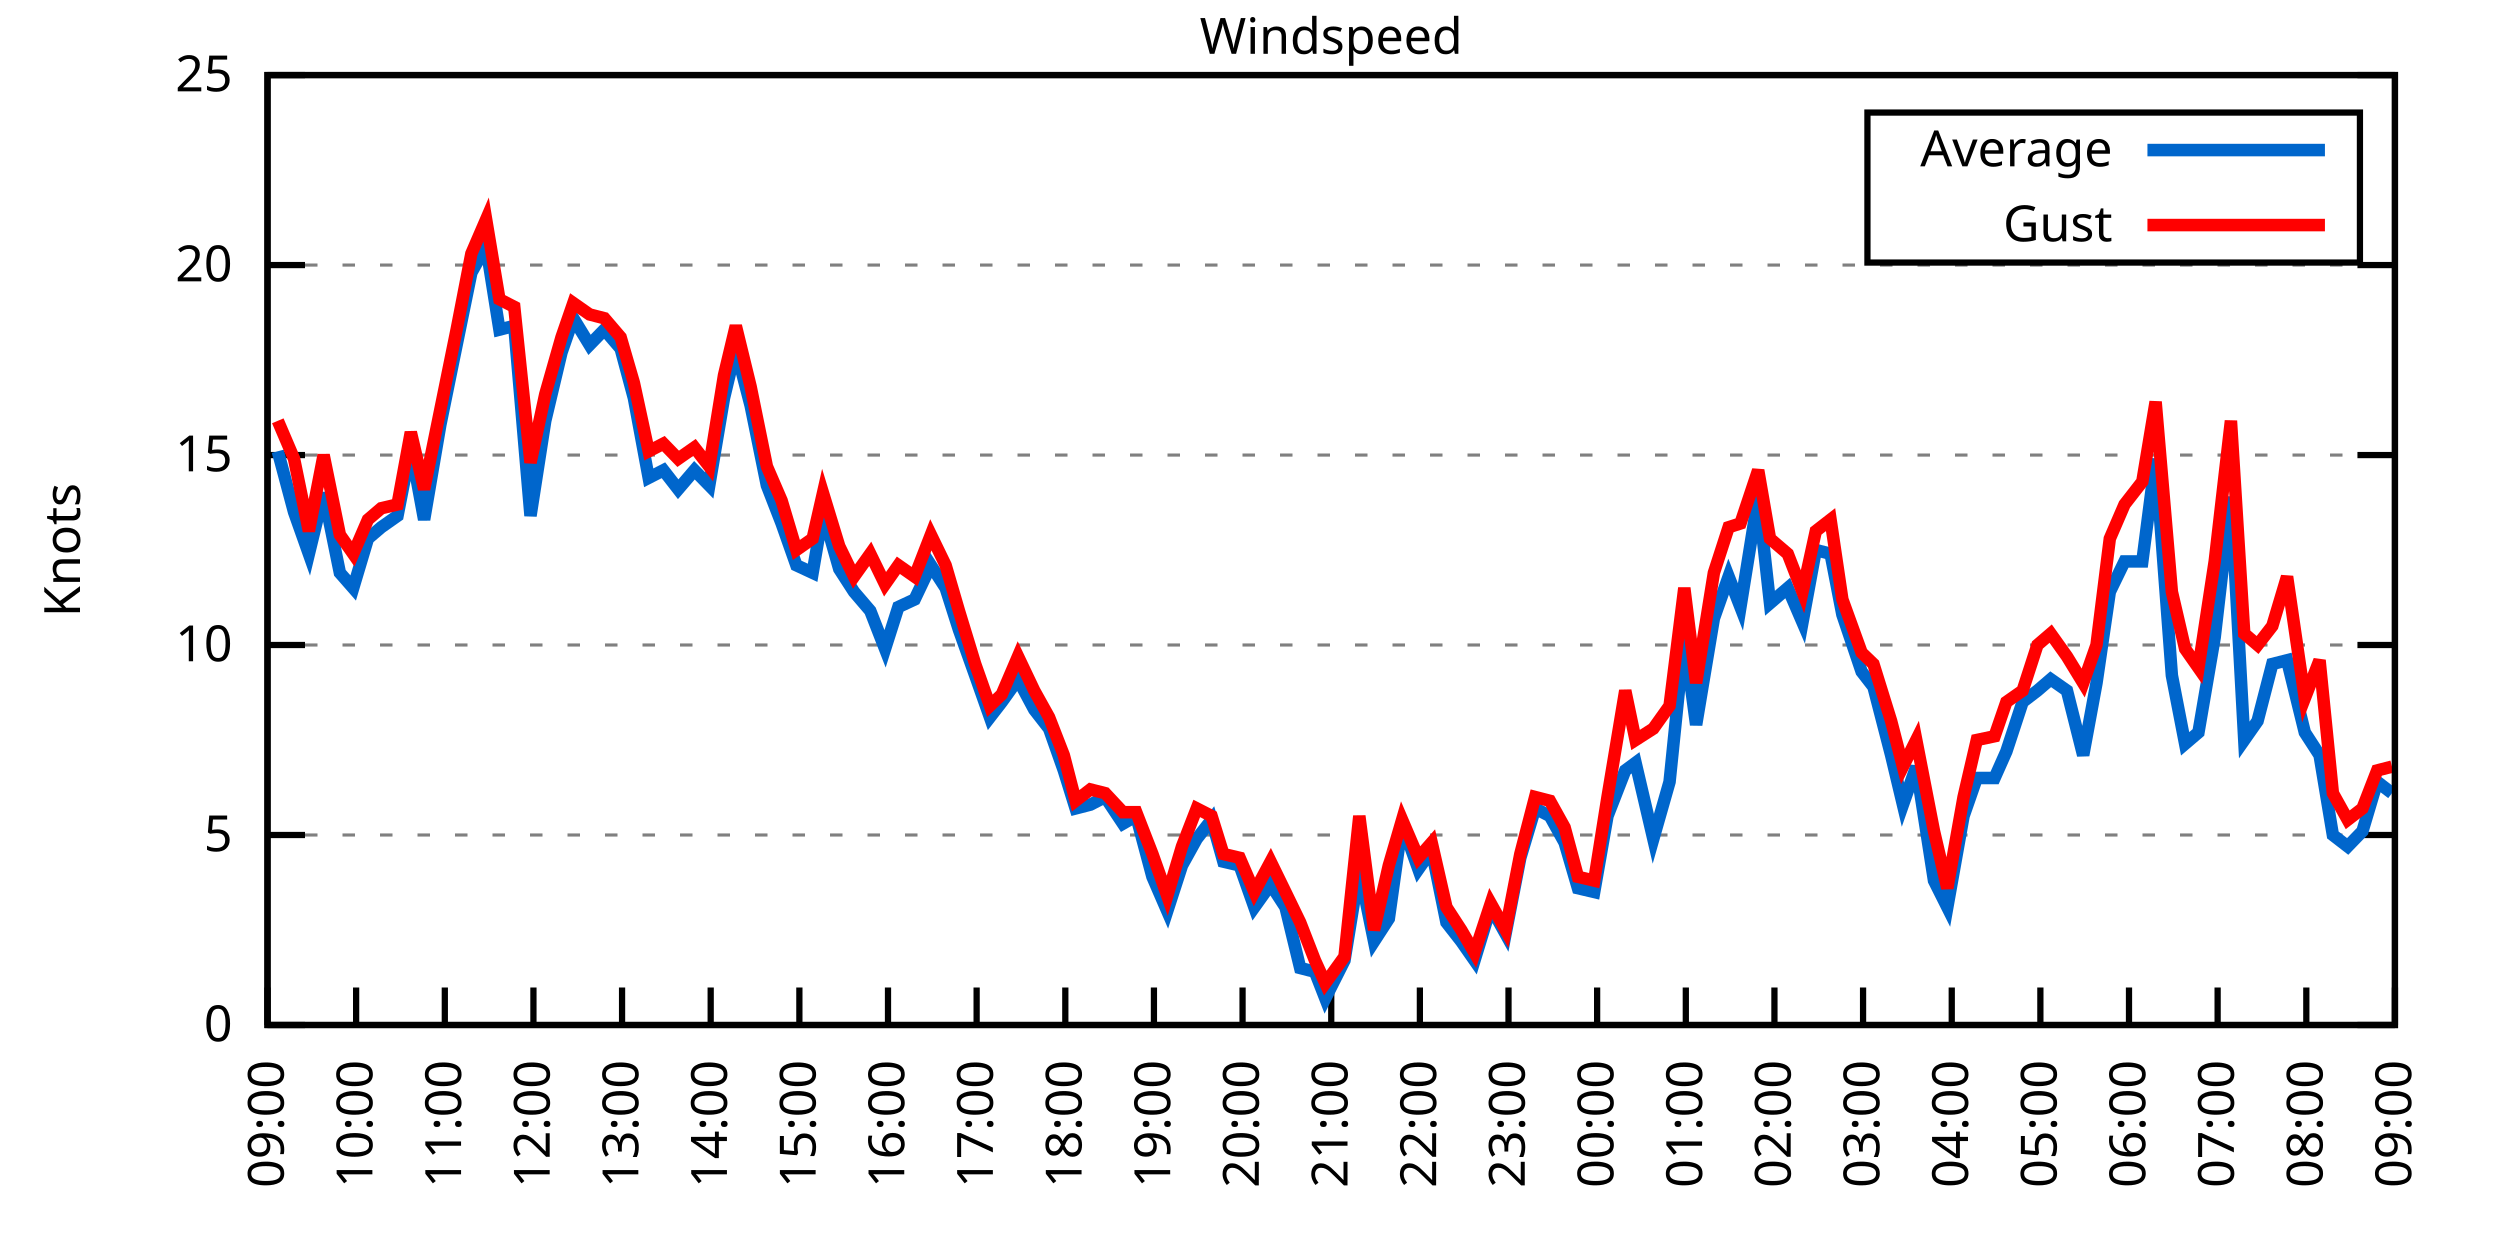
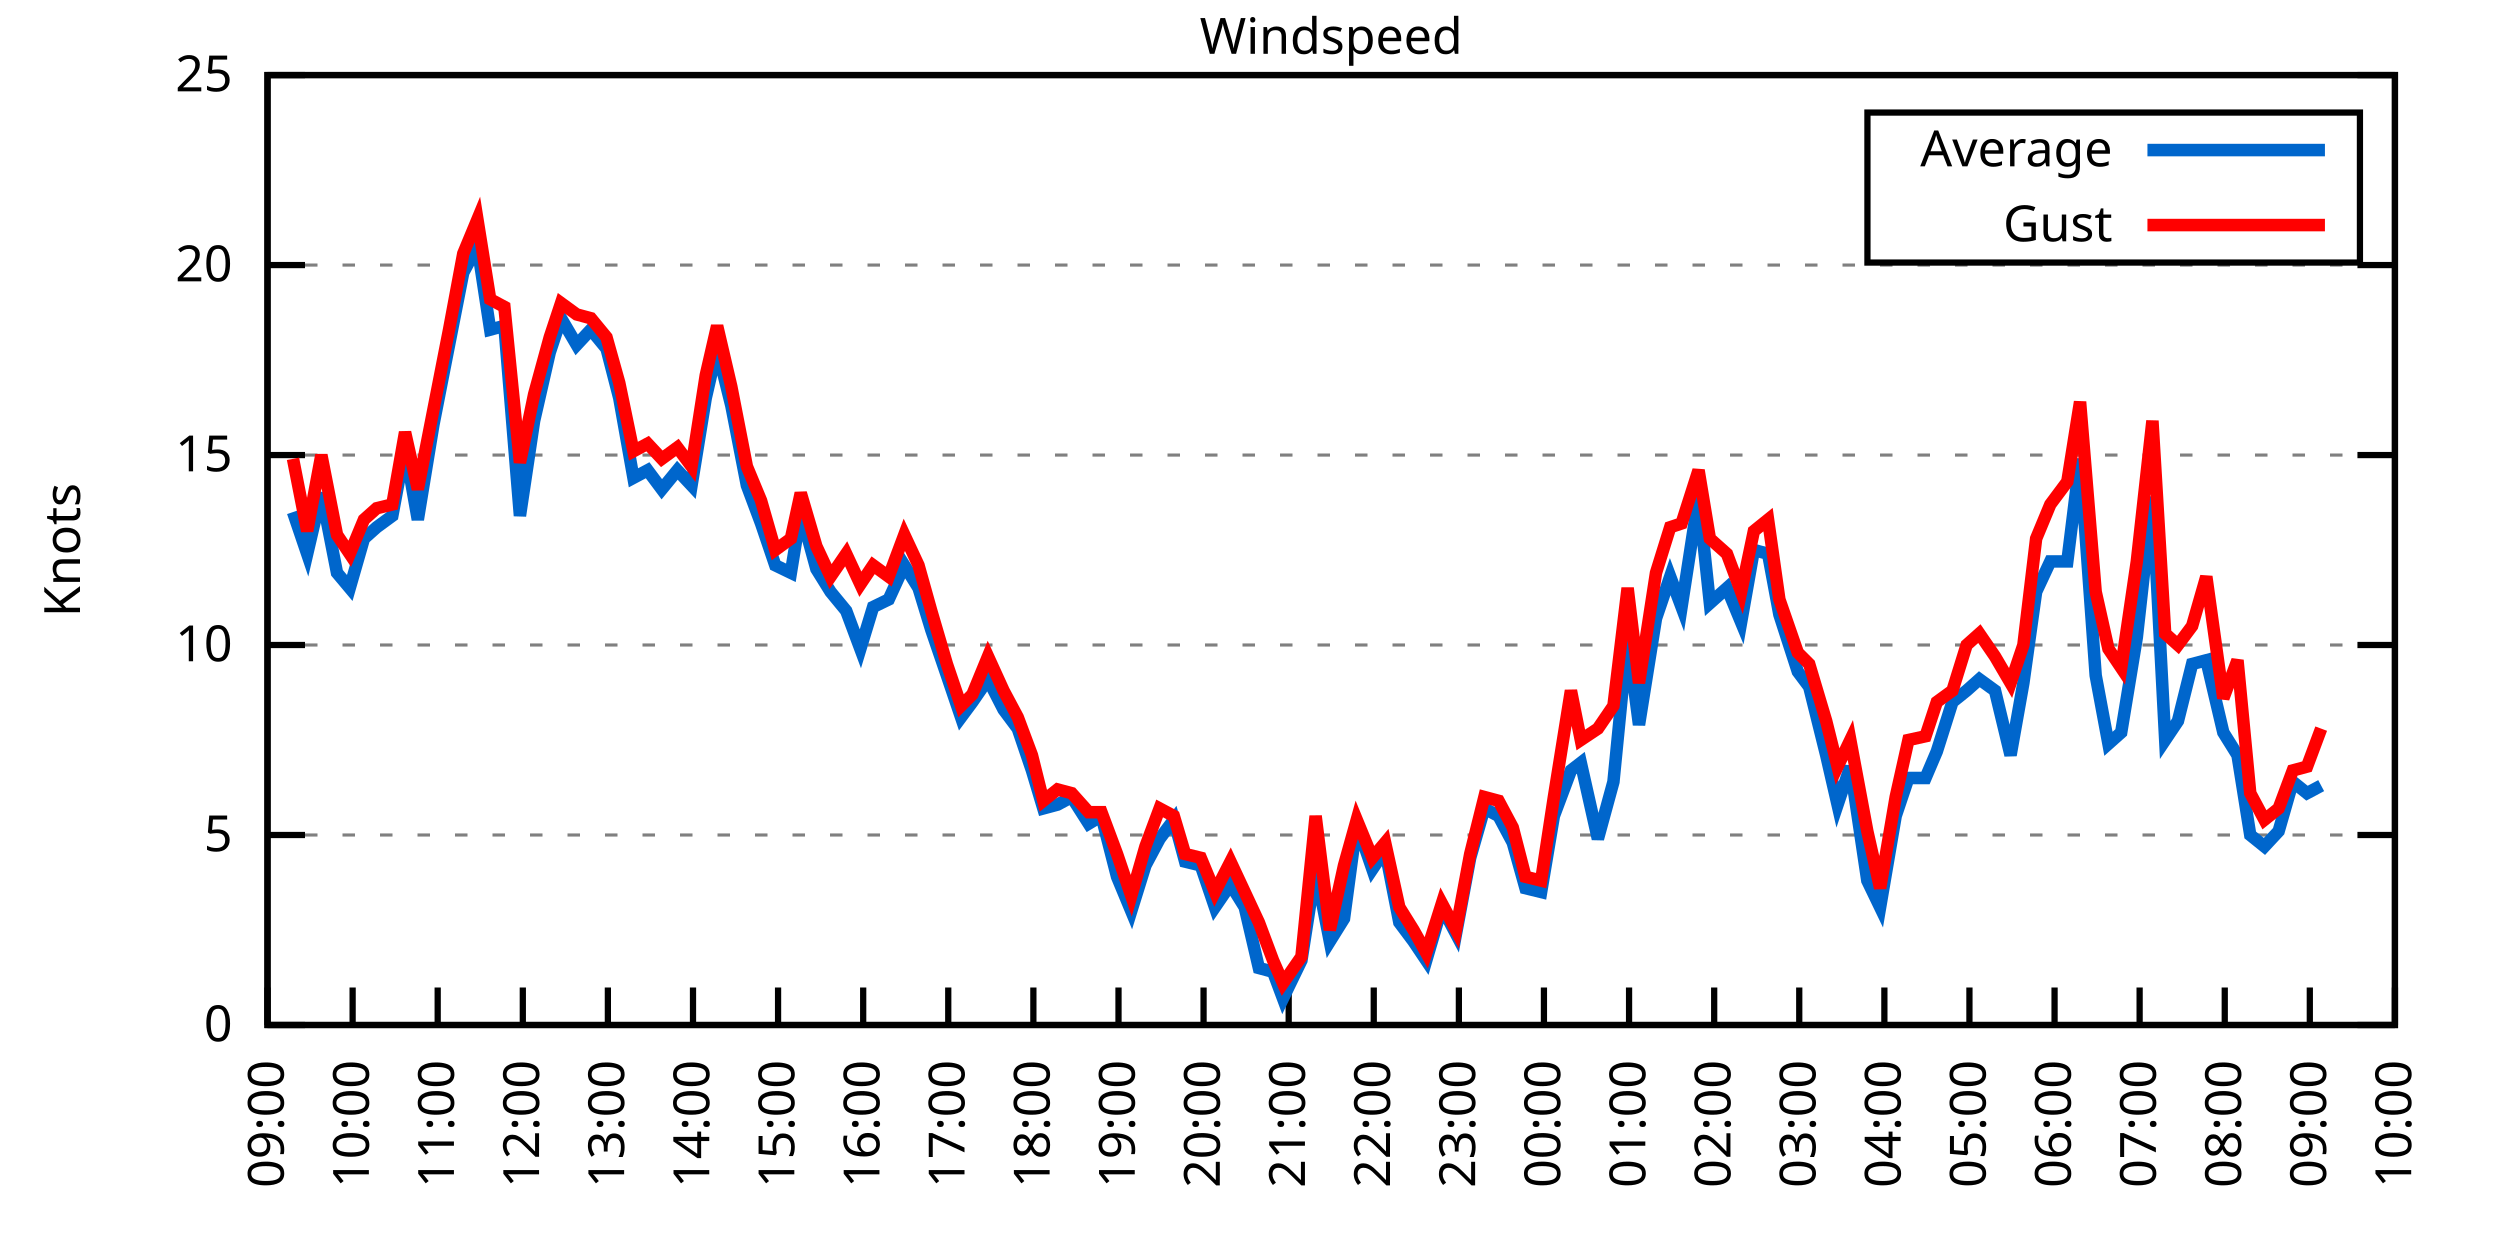
<svg xmlns="http://www.w3.org/2000/svg" xmlns:xlink="http://www.w3.org/1999/xlink" width="400" height="200" viewBox="0 0 400 200">
  <g id="gnuplot_canvas">
    <rect x="0" y="0" width="400" height="200" fill="none" />
    <defs>
      <circle id="gpDot" r="0.5" stroke-width="0.5" stroke="currentColor" />
      <path id="gpPt0" stroke-width="0.333" stroke="currentColor" d="M-1,0 h2 M0,-1 v2" />
      <path id="gpPt1" stroke-width="0.333" stroke="currentColor" d="M-1,-1 L1,1 M1,-1 L-1,1" />
      <path id="gpPt2" stroke-width="0.333" stroke="currentColor" d="M-1,0 L1,0 M0,-1 L0,1 M-1,-1 L1,1 M-1,1 L1,-1" />
      <rect id="gpPt3" stroke-width="0.333" stroke="currentColor" x="-1" y="-1" width="2" height="2" />
      <rect id="gpPt4" stroke-width="0.333" stroke="currentColor" fill="currentColor" x="-1" y="-1" width="2" height="2" />
      <circle id="gpPt5" stroke-width="0.333" stroke="currentColor" cx="0" cy="0" r="1" />
      <use xlink:href="#gpPt5" id="gpPt6" fill="currentColor" stroke="none" />
      <path id="gpPt7" stroke-width="0.333" stroke="currentColor" d="M0,-1.33 L-1.33,0.67 L1.33,0.67 z" />
      <use xlink:href="#gpPt7" id="gpPt8" fill="currentColor" stroke="none" />
      <use xlink:href="#gpPt7" id="gpPt9" stroke="currentColor" transform="rotate(180)" />
      <use xlink:href="#gpPt9" id="gpPt10" fill="currentColor" stroke="none" />
      <use xlink:href="#gpPt3" id="gpPt11" stroke="currentColor" transform="rotate(45)" />
      <use xlink:href="#gpPt11" id="gpPt12" fill="currentColor" stroke="none" />
      <path id="gpPt13" stroke-width="0.333" stroke="currentColor" d="M0,1.330 L1.265,0.411 L0.782,-1.067 L-0.782,-1.076 L-1.265,0.411 z" />
      <use xlink:href="#gpPt13" id="gpPt14" fill="currentColor" stroke="none" />
      <filter id="textbox" filterUnits="objectBoundingBox" x="0" y="0" height="1" width="1">
        <feFlood flood-color="white" flood-opacity="1" result="bgnd" />
        <feComposite in="SourceGraphic" in2="bgnd" operator="atop" />
      </filter>
      <filter id="greybox" filterUnits="objectBoundingBox" x="0" y="0" height="1" width="1">
        <feFlood flood-color="lightgrey" flood-opacity="1" result="grey" />
        <feComposite in="SourceGraphic" in2="grey" operator="atop" />
      </filter>
    </defs>
    <g fill="none" color="white" stroke="currentColor" stroke-width="1.00" stroke-linecap="butt" stroke-linejoin="miter">
</g>
    <g fill="none" color="black" stroke="currentColor" stroke-width="1.00" stroke-linecap="butt" stroke-linejoin="miter">
      <g stroke="none" shape-rendering="crispEdges">
        <polygon fill="rgb(255, 255, 255)" points="42.80,164.00 383.18,164.00 383.18,12.02 42.80,12.02 " />
      </g>
    </g>
    <g fill="none" color="black" stroke="currentColor" stroke-width="1.00" stroke-linecap="butt" stroke-linejoin="miter">
</g>
    <g fill="none" color="black" stroke="black" stroke-width="0.50" stroke-linecap="butt" stroke-linejoin="miter">
</g>
    <g fill="none" color="gray" stroke="currentColor" stroke-width="0.50" stroke-linecap="butt" stroke-linejoin="miter">
      <path stroke="gray" stroke-dasharray="2,4" class="gridline" d="M42.80,164.00 L383.19,164.00  " />
    </g>
    <g fill="none" color="gray" stroke="gray" stroke-width="1.00" stroke-linecap="butt" stroke-linejoin="miter">
</g>
    <g fill="none" color="black" stroke="currentColor" stroke-width="1.00" stroke-linecap="butt" stroke-linejoin="miter">
      <path stroke="black" d="M42.80,164.00 L48.80,164.00 M383.19,164.00 L377.19,164.00  " />
      <g transform="translate(37.20,166.60)" stroke="none" fill="black" font-family="Sans" font-size="8.00" text-anchor="end">
        <text>
          <tspan font-family="Sans"> 0</tspan>
        </text>
      </g>
    </g>
    <g fill="none" color="black" stroke="currentColor" stroke-width="1.00" stroke-linecap="butt" stroke-linejoin="miter">
</g>
    <g fill="none" color="black" stroke="black" stroke-width="0.50" stroke-linecap="butt" stroke-linejoin="miter">
</g>
    <g fill="none" color="gray" stroke="currentColor" stroke-width="0.50" stroke-linecap="butt" stroke-linejoin="miter">
      <path stroke="gray" stroke-dasharray="2,4" class="gridline" d="M42.80,133.60 L383.19,133.60  " />
    </g>
    <g fill="none" color="gray" stroke="gray" stroke-width="1.00" stroke-linecap="butt" stroke-linejoin="miter">
</g>
    <g fill="none" color="black" stroke="currentColor" stroke-width="1.00" stroke-linecap="butt" stroke-linejoin="miter">
      <path stroke="black" d="M42.80,133.60 L48.80,133.60 M383.19,133.60 L377.19,133.60  " />
      <g transform="translate(37.20,136.20)" stroke="none" fill="black" font-family="Sans" font-size="8.00" text-anchor="end">
        <text>
          <tspan font-family="Sans"> 5</tspan>
        </text>
      </g>
    </g>
    <g fill="none" color="black" stroke="currentColor" stroke-width="1.00" stroke-linecap="butt" stroke-linejoin="miter">
</g>
    <g fill="none" color="black" stroke="black" stroke-width="0.50" stroke-linecap="butt" stroke-linejoin="miter">
</g>
    <g fill="none" color="gray" stroke="currentColor" stroke-width="0.50" stroke-linecap="butt" stroke-linejoin="miter">
      <path stroke="gray" stroke-dasharray="2,4" class="gridline" d="M42.80,103.20 L383.19,103.20  " />
    </g>
    <g fill="none" color="gray" stroke="gray" stroke-width="1.00" stroke-linecap="butt" stroke-linejoin="miter">
</g>
    <g fill="none" color="black" stroke="currentColor" stroke-width="1.00" stroke-linecap="butt" stroke-linejoin="miter">
      <path stroke="black" d="M42.80,103.20 L48.80,103.20 M383.19,103.20 L377.19,103.20  " />
      <g transform="translate(37.20,105.80)" stroke="none" fill="black" font-family="Sans" font-size="8.00" text-anchor="end">
        <text>
          <tspan font-family="Sans"> 10</tspan>
        </text>
      </g>
    </g>
    <g fill="none" color="black" stroke="currentColor" stroke-width="1.00" stroke-linecap="butt" stroke-linejoin="miter">
</g>
    <g fill="none" color="black" stroke="black" stroke-width="0.50" stroke-linecap="butt" stroke-linejoin="miter">
</g>
    <g fill="none" color="gray" stroke="currentColor" stroke-width="0.50" stroke-linecap="butt" stroke-linejoin="miter">
      <path stroke="gray" stroke-dasharray="2,4" class="gridline" d="M42.80,72.81 L383.19,72.81  " />
    </g>
    <g fill="none" color="gray" stroke="gray" stroke-width="1.00" stroke-linecap="butt" stroke-linejoin="miter">
</g>
    <g fill="none" color="black" stroke="currentColor" stroke-width="1.00" stroke-linecap="butt" stroke-linejoin="miter">
      <path stroke="black" d="M42.80,72.81 L48.80,72.81 M383.19,72.81 L377.19,72.81  " />
      <g transform="translate(37.20,75.41)" stroke="none" fill="black" font-family="Sans" font-size="8.00" text-anchor="end">
        <text>
          <tspan font-family="Sans"> 15</tspan>
        </text>
      </g>
    </g>
    <g fill="none" color="black" stroke="currentColor" stroke-width="1.00" stroke-linecap="butt" stroke-linejoin="miter">
</g>
    <g fill="none" color="black" stroke="black" stroke-width="0.50" stroke-linecap="butt" stroke-linejoin="miter">
</g>
    <g fill="none" color="gray" stroke="currentColor" stroke-width="0.50" stroke-linecap="butt" stroke-linejoin="miter">
      <path stroke="gray" stroke-dasharray="2,4" class="gridline" d="M42.80,42.41 L383.19,42.41  " />
    </g>
    <g fill="none" color="gray" stroke="gray" stroke-width="1.00" stroke-linecap="butt" stroke-linejoin="miter">
</g>
    <g fill="none" color="black" stroke="currentColor" stroke-width="1.00" stroke-linecap="butt" stroke-linejoin="miter">
      <path stroke="black" d="M42.80,42.41 L48.80,42.41 M383.19,42.41 L377.19,42.41  " />
      <g transform="translate(37.20,45.01)" stroke="none" fill="black" font-family="Sans" font-size="8.00" text-anchor="end">
        <text>
          <tspan font-family="Sans"> 20</tspan>
        </text>
      </g>
    </g>
    <g fill="none" color="black" stroke="currentColor" stroke-width="1.00" stroke-linecap="butt" stroke-linejoin="miter">
</g>
    <g fill="none" color="black" stroke="black" stroke-width="0.50" stroke-linecap="butt" stroke-linejoin="miter">
</g>
    <g fill="none" color="gray" stroke="currentColor" stroke-width="0.50" stroke-linecap="butt" stroke-linejoin="miter">
      <path stroke="gray" stroke-dasharray="2,4" class="gridline" d="M42.80,12.01 L383.19,12.01  " />
    </g>
    <g fill="none" color="gray" stroke="gray" stroke-width="1.00" stroke-linecap="butt" stroke-linejoin="miter">
</g>
    <g fill="none" color="black" stroke="currentColor" stroke-width="1.00" stroke-linecap="butt" stroke-linejoin="miter">
      <path stroke="black" d="M42.80,12.01 L48.80,12.01 M383.19,12.01 L377.19,12.01  " />
      <g transform="translate(37.20,14.61)" stroke="none" fill="black" font-family="Sans" font-size="8.00" text-anchor="end">
        <text>
          <tspan font-family="Sans"> 25</tspan>
        </text>
      </g>
    </g>
    <g fill="none" color="black" stroke="currentColor" stroke-width="1.00" stroke-linecap="butt" stroke-linejoin="miter">
      <path stroke="black" d="M42.80,164.00 L42.80,158.00  " />
      <g transform="translate(45.40,169.60) rotate(270.00)" stroke="none" fill="black" font-family="Sans" font-size="8.00" text-anchor="end">
        <text>
          <tspan font-family="Sans">09:00</tspan>
        </text>
      </g>
    </g>
    <g fill="none" color="black" stroke="currentColor" stroke-width="1.00" stroke-linecap="butt" stroke-linejoin="miter">
-       <path stroke="black" d="M56.98,164.00 L56.98,158.00  " />
-       <g transform="translate(59.58,169.60) rotate(270.00)" stroke="none" fill="black" font-family="Sans" font-size="8.00" text-anchor="end">
+       <path stroke="black" d="M56.42,164.00 L56.42,158.00  " />
+       <g transform="translate(59.02,169.60) rotate(270.00)" stroke="none" fill="black" font-family="Sans" font-size="8.00" text-anchor="end">
        <text>
          <tspan font-family="Sans">10:00</tspan>
        </text>
      </g>
    </g>
    <g fill="none" color="black" stroke="currentColor" stroke-width="1.00" stroke-linecap="butt" stroke-linejoin="miter">
-       <path stroke="black" d="M71.17,164.00 L71.17,158.00  " />
-       <g transform="translate(73.77,169.60) rotate(270.00)" stroke="none" fill="black" font-family="Sans" font-size="8.00" text-anchor="end">
+       <path stroke="black" d="M70.03,164.00 L70.03,158.00  " />
+       <g transform="translate(72.63,169.60) rotate(270.00)" stroke="none" fill="black" font-family="Sans" font-size="8.00" text-anchor="end">
        <text>
          <tspan font-family="Sans">11:00</tspan>
        </text>
      </g>
    </g>
    <g fill="none" color="black" stroke="currentColor" stroke-width="1.00" stroke-linecap="butt" stroke-linejoin="miter">
-       <path stroke="black" d="M85.35,164.00 L85.35,158.00  " />
-       <g transform="translate(87.95,169.60) rotate(270.00)" stroke="none" fill="black" font-family="Sans" font-size="8.00" text-anchor="end">
+       <path stroke="black" d="M83.65,164.00 L83.65,158.00  " />
+       <g transform="translate(86.25,169.60) rotate(270.00)" stroke="none" fill="black" font-family="Sans" font-size="8.00" text-anchor="end">
        <text>
          <tspan font-family="Sans">12:00</tspan>
        </text>
      </g>
    </g>
    <g fill="none" color="black" stroke="currentColor" stroke-width="1.00" stroke-linecap="butt" stroke-linejoin="miter">
-       <path stroke="black" d="M99.53,164.00 L99.53,158.00  " />
-       <g transform="translate(102.13,169.60) rotate(270.00)" stroke="none" fill="black" font-family="Sans" font-size="8.00" text-anchor="end">
+       <path stroke="black" d="M97.26,164.00 L97.26,158.00  " />
+       <g transform="translate(99.86,169.60) rotate(270.00)" stroke="none" fill="black" font-family="Sans" font-size="8.00" text-anchor="end">
        <text>
          <tspan font-family="Sans">13:00</tspan>
        </text>
      </g>
    </g>
    <g fill="none" color="black" stroke="currentColor" stroke-width="1.00" stroke-linecap="butt" stroke-linejoin="miter">
-       <path stroke="black" d="M113.71,164.00 L113.71,158.00  " />
-       <g transform="translate(116.31,169.60) rotate(270.00)" stroke="none" fill="black" font-family="Sans" font-size="8.00" text-anchor="end">
+       <path stroke="black" d="M110.88,164.00 L110.88,158.00  " />
+       <g transform="translate(113.48,169.60) rotate(270.00)" stroke="none" fill="black" font-family="Sans" font-size="8.00" text-anchor="end">
        <text>
          <tspan font-family="Sans">14:00</tspan>
        </text>
      </g>
    </g>
    <g fill="none" color="black" stroke="currentColor" stroke-width="1.00" stroke-linecap="butt" stroke-linejoin="miter">
-       <path stroke="black" d="M127.90,164.00 L127.90,158.00  " />
-       <g transform="translate(130.50,169.60) rotate(270.00)" stroke="none" fill="black" font-family="Sans" font-size="8.00" text-anchor="end">
+       <path stroke="black" d="M124.49,164.00 L124.49,158.00  " />
+       <g transform="translate(127.09,169.60) rotate(270.00)" stroke="none" fill="black" font-family="Sans" font-size="8.00" text-anchor="end">
        <text>
          <tspan font-family="Sans">15:00</tspan>
        </text>
      </g>
    </g>
    <g fill="none" color="black" stroke="currentColor" stroke-width="1.00" stroke-linecap="butt" stroke-linejoin="miter">
-       <path stroke="black" d="M142.08,164.00 L142.08,158.00  " />
-       <g transform="translate(144.68,169.60) rotate(270.00)" stroke="none" fill="black" font-family="Sans" font-size="8.00" text-anchor="end">
+       <path stroke="black" d="M138.11,164.00 L138.11,158.00  " />
+       <g transform="translate(140.71,169.60) rotate(270.00)" stroke="none" fill="black" font-family="Sans" font-size="8.00" text-anchor="end">
        <text>
          <tspan font-family="Sans">16:00</tspan>
        </text>
      </g>
    </g>
    <g fill="none" color="black" stroke="currentColor" stroke-width="1.00" stroke-linecap="butt" stroke-linejoin="miter">
-       <path stroke="black" d="M156.26,164.00 L156.26,158.00  " />
-       <g transform="translate(158.86,169.60) rotate(270.00)" stroke="none" fill="black" font-family="Sans" font-size="8.00" text-anchor="end">
+       <path stroke="black" d="M151.72,164.00 L151.72,158.00  " />
+       <g transform="translate(154.32,169.60) rotate(270.00)" stroke="none" fill="black" font-family="Sans" font-size="8.00" text-anchor="end">
        <text>
          <tspan font-family="Sans">17:00</tspan>
        </text>
      </g>
    </g>
    <g fill="none" color="black" stroke="currentColor" stroke-width="1.00" stroke-linecap="butt" stroke-linejoin="miter">
-       <path stroke="black" d="M170.45,164.00 L170.45,158.00  " />
-       <g transform="translate(173.05,169.60) rotate(270.00)" stroke="none" fill="black" font-family="Sans" font-size="8.00" text-anchor="end">
+       <path stroke="black" d="M165.34,164.00 L165.34,158.00  " />
+       <g transform="translate(167.94,169.60) rotate(270.00)" stroke="none" fill="black" font-family="Sans" font-size="8.00" text-anchor="end">
        <text>
          <tspan font-family="Sans">18:00</tspan>
        </text>
      </g>
    </g>
    <g fill="none" color="black" stroke="currentColor" stroke-width="1.00" stroke-linecap="butt" stroke-linejoin="miter">
-       <path stroke="black" d="M184.63,164.00 L184.63,158.00  " />
-       <g transform="translate(187.23,169.60) rotate(270.00)" stroke="none" fill="black" font-family="Sans" font-size="8.00" text-anchor="end">
+       <path stroke="black" d="M178.96,164.00 L178.96,158.00  " />
+       <g transform="translate(181.56,169.60) rotate(270.00)" stroke="none" fill="black" font-family="Sans" font-size="8.00" text-anchor="end">
        <text>
          <tspan font-family="Sans">19:00</tspan>
        </text>
      </g>
    </g>
    <g fill="none" color="black" stroke="currentColor" stroke-width="1.00" stroke-linecap="butt" stroke-linejoin="miter">
-       <path stroke="black" d="M198.81,164.00 L198.81,158.00  " />
-       <g transform="translate(201.41,169.60) rotate(270.00)" stroke="none" fill="black" font-family="Sans" font-size="8.00" text-anchor="end">
+       <path stroke="black" d="M192.57,164.00 L192.57,158.00  " />
+       <g transform="translate(195.17,169.60) rotate(270.00)" stroke="none" fill="black" font-family="Sans" font-size="8.00" text-anchor="end">
        <text>
          <tspan font-family="Sans">20:00</tspan>
        </text>
      </g>
    </g>
    <g fill="none" color="black" stroke="currentColor" stroke-width="1.00" stroke-linecap="butt" stroke-linejoin="miter">
-       <path stroke="black" d="M213.00,164.00 L213.00,158.00  " />
-       <g transform="translate(215.60,169.60) rotate(270.00)" stroke="none" fill="black" font-family="Sans" font-size="8.00" text-anchor="end">
+       <path stroke="black" d="M206.19,164.00 L206.19,158.00  " />
+       <g transform="translate(208.79,169.60) rotate(270.00)" stroke="none" fill="black" font-family="Sans" font-size="8.00" text-anchor="end">
        <text>
          <tspan font-family="Sans">21:00</tspan>
        </text>
      </g>
    </g>
    <g fill="none" color="black" stroke="currentColor" stroke-width="1.00" stroke-linecap="butt" stroke-linejoin="miter">
-       <path stroke="black" d="M227.18,164.00 L227.18,158.00  " />
-       <g transform="translate(229.78,169.60) rotate(270.00)" stroke="none" fill="black" font-family="Sans" font-size="8.00" text-anchor="end">
+       <path stroke="black" d="M219.80,164.00 L219.80,158.00  " />
+       <g transform="translate(222.40,169.60) rotate(270.00)" stroke="none" fill="black" font-family="Sans" font-size="8.00" text-anchor="end">
        <text>
          <tspan font-family="Sans">22:00</tspan>
        </text>
      </g>
    </g>
    <g fill="none" color="black" stroke="currentColor" stroke-width="1.00" stroke-linecap="butt" stroke-linejoin="miter">
-       <path stroke="black" d="M241.36,164.00 L241.36,158.00  " />
-       <g transform="translate(243.96,169.60) rotate(270.00)" stroke="none" fill="black" font-family="Sans" font-size="8.00" text-anchor="end">
+       <path stroke="black" d="M233.42,164.00 L233.42,158.00  " />
+       <g transform="translate(236.02,169.60) rotate(270.00)" stroke="none" fill="black" font-family="Sans" font-size="8.00" text-anchor="end">
        <text>
          <tspan font-family="Sans">23:00</tspan>
        </text>
      </g>
    </g>
    <g fill="none" color="black" stroke="currentColor" stroke-width="1.00" stroke-linecap="butt" stroke-linejoin="miter">
-       <path stroke="black" d="M255.54,164.00 L255.54,158.00  " />
-       <g transform="translate(258.14,169.60) rotate(270.00)" stroke="none" fill="black" font-family="Sans" font-size="8.00" text-anchor="end">
+       <path stroke="black" d="M247.03,164.00 L247.03,158.00  " />
+       <g transform="translate(249.63,169.60) rotate(270.00)" stroke="none" fill="black" font-family="Sans" font-size="8.00" text-anchor="end">
        <text>
          <tspan font-family="Sans">00:00</tspan>
        </text>
      </g>
    </g>
    <g fill="none" color="black" stroke="currentColor" stroke-width="1.00" stroke-linecap="butt" stroke-linejoin="miter">
-       <path stroke="black" d="M269.73,164.00 L269.73,158.00  " />
-       <g transform="translate(272.33,169.60) rotate(270.00)" stroke="none" fill="black" font-family="Sans" font-size="8.00" text-anchor="end">
+       <path stroke="black" d="M260.65,164.00 L260.65,158.00  " />
+       <g transform="translate(263.25,169.60) rotate(270.00)" stroke="none" fill="black" font-family="Sans" font-size="8.00" text-anchor="end">
        <text>
          <tspan font-family="Sans">01:00</tspan>
        </text>
      </g>
    </g>
    <g fill="none" color="black" stroke="currentColor" stroke-width="1.00" stroke-linecap="butt" stroke-linejoin="miter">
-       <path stroke="black" d="M283.91,164.00 L283.91,158.00  " />
-       <g transform="translate(286.51,169.60) rotate(270.00)" stroke="none" fill="black" font-family="Sans" font-size="8.00" text-anchor="end">
+       <path stroke="black" d="M274.27,164.00 L274.27,158.00  " />
+       <g transform="translate(276.87,169.60) rotate(270.00)" stroke="none" fill="black" font-family="Sans" font-size="8.00" text-anchor="end">
        <text>
          <tspan font-family="Sans">02:00</tspan>
        </text>
      </g>
    </g>
    <g fill="none" color="black" stroke="currentColor" stroke-width="1.00" stroke-linecap="butt" stroke-linejoin="miter">
-       <path stroke="black" d="M298.09,164.00 L298.09,158.00  " />
-       <g transform="translate(300.69,169.60) rotate(270.00)" stroke="none" fill="black" font-family="Sans" font-size="8.00" text-anchor="end">
+       <path stroke="black" d="M287.88,164.00 L287.88,158.00  " />
+       <g transform="translate(290.48,169.60) rotate(270.00)" stroke="none" fill="black" font-family="Sans" font-size="8.00" text-anchor="end">
        <text>
          <tspan font-family="Sans">03:00</tspan>
        </text>
      </g>
    </g>
    <g fill="none" color="black" stroke="currentColor" stroke-width="1.00" stroke-linecap="butt" stroke-linejoin="miter">
-       <path stroke="black" d="M312.28,164.00 L312.28,158.00  " />
-       <g transform="translate(314.88,169.60) rotate(270.00)" stroke="none" fill="black" font-family="Sans" font-size="8.00" text-anchor="end">
+       <path stroke="black" d="M301.50,164.00 L301.50,158.00  " />
+       <g transform="translate(304.10,169.60) rotate(270.00)" stroke="none" fill="black" font-family="Sans" font-size="8.00" text-anchor="end">
        <text>
          <tspan font-family="Sans">04:00</tspan>
        </text>
      </g>
    </g>
    <g fill="none" color="black" stroke="currentColor" stroke-width="1.00" stroke-linecap="butt" stroke-linejoin="miter">
-       <path stroke="black" d="M326.46,164.00 L326.46,158.00  " />
-       <g transform="translate(329.06,169.60) rotate(270.00)" stroke="none" fill="black" font-family="Sans" font-size="8.00" text-anchor="end">
+       <path stroke="black" d="M315.11,164.00 L315.11,158.00  " />
+       <g transform="translate(317.71,169.60) rotate(270.00)" stroke="none" fill="black" font-family="Sans" font-size="8.00" text-anchor="end">
        <text>
          <tspan font-family="Sans">05:00</tspan>
        </text>
      </g>
    </g>
    <g fill="none" color="black" stroke="currentColor" stroke-width="1.00" stroke-linecap="butt" stroke-linejoin="miter">
-       <path stroke="black" d="M340.64,164.00 L340.64,158.00  " />
-       <g transform="translate(343.24,169.60) rotate(270.00)" stroke="none" fill="black" font-family="Sans" font-size="8.00" text-anchor="end">
+       <path stroke="black" d="M328.73,164.00 L328.73,158.00  " />
+       <g transform="translate(331.33,169.60) rotate(270.00)" stroke="none" fill="black" font-family="Sans" font-size="8.00" text-anchor="end">
        <text>
          <tspan font-family="Sans">06:00</tspan>
        </text>
      </g>
    </g>
    <g fill="none" color="black" stroke="currentColor" stroke-width="1.00" stroke-linecap="butt" stroke-linejoin="miter">
-       <path stroke="black" d="M354.82,164.00 L354.82,158.00  " />
-       <g transform="translate(357.42,169.60) rotate(270.00)" stroke="none" fill="black" font-family="Sans" font-size="8.00" text-anchor="end">
+       <path stroke="black" d="M342.34,164.00 L342.34,158.00  " />
+       <g transform="translate(344.94,169.60) rotate(270.00)" stroke="none" fill="black" font-family="Sans" font-size="8.00" text-anchor="end">
        <text>
          <tspan font-family="Sans">07:00</tspan>
        </text>
      </g>
    </g>
    <g fill="none" color="black" stroke="currentColor" stroke-width="1.00" stroke-linecap="butt" stroke-linejoin="miter">
-       <path stroke="black" d="M369.01,164.00 L369.01,158.00  " />
-       <g transform="translate(371.61,169.60) rotate(270.00)" stroke="none" fill="black" font-family="Sans" font-size="8.00" text-anchor="end">
+       <path stroke="black" d="M355.96,164.00 L355.96,158.00  " />
+       <g transform="translate(358.56,169.60) rotate(270.00)" stroke="none" fill="black" font-family="Sans" font-size="8.00" text-anchor="end">
        <text>
          <tspan font-family="Sans">08:00</tspan>
+         </text>
+       </g>
+     </g>
+     <g fill="none" color="black" stroke="currentColor" stroke-width="1.00" stroke-linecap="butt" stroke-linejoin="miter">
+       <path stroke="black" d="M369.57,164.00 L369.57,158.00  " />
+       <g transform="translate(372.17,169.60) rotate(270.00)" stroke="none" fill="black" font-family="Sans" font-size="8.00" text-anchor="end">
+         <text>
+           <tspan font-family="Sans">09:00</tspan>
        </text>
      </g>
    </g>
    <g fill="none" color="black" stroke="currentColor" stroke-width="1.00" stroke-linecap="butt" stroke-linejoin="miter">
      <path stroke="black" d="M383.19,164.00 L383.19,158.00  " />
      <g transform="translate(385.79,169.60) rotate(270.00)" stroke="none" fill="black" font-family="Sans" font-size="8.00" text-anchor="end">
        <text>
-           <tspan font-family="Sans">09:00</tspan>
+           <tspan font-family="Sans">10:00</tspan>
        </text>
      </g>
    </g>
    <g fill="none" color="black" stroke="currentColor" stroke-width="1.00" stroke-linecap="butt" stroke-linejoin="miter">
</g>
    <g fill="none" color="black" stroke="currentColor" stroke-width="1.00" stroke-linecap="butt" stroke-linejoin="miter">
      <path stroke="black" d="M42.80,12.01 L42.80,164.00 L383.19,164.00 L383.19,12.01 L42.80,12.01 Z  " />
    </g>
    <g fill="none" color="black" stroke="currentColor" stroke-width="1.00" stroke-linecap="butt" stroke-linejoin="miter">
</g>
    <g fill="none" color="black" stroke="currentColor" stroke-width="1.00" stroke-linecap="butt" stroke-linejoin="miter">
      <path stroke="black" d="M298.79,42.01 L298.79,18.01 L377.59,18.01 L377.59,42.01 L298.79,42.01 Z  " />
    </g>
    <g id="Windspeed_plot_1">
      <g fill="none" color="white" stroke="black" stroke-width="2.00" stroke-linecap="butt" stroke-linejoin="miter">
</g>
      <g fill="none" color="black" stroke="currentColor" stroke-width="2.00" stroke-linecap="butt" stroke-linejoin="miter">
        <g transform="translate(337.99,26.61)" stroke="none" fill="black" font-family="Sans" font-size="8.00" text-anchor="end">
          <text>
            <tspan font-family="Sans">Average</tspan>
          </text>
        </g>
      </g>
      <g fill="none" color="black" stroke="currentColor" stroke-width="2.00" stroke-linecap="butt" stroke-linejoin="miter">
-         <path stroke="rgb(  0, 102, 204)" d="M343.59,24.01 L371.99,24.01 M44.45,72.20 L47.05,81.93 L49.42,88.61 L51.78,78.89 L54.38,91.65 L56.51,94.08   L58.87,86.18 L61.00,84.36 L63.60,82.53 L65.73,71.59 L67.86,83.14 L70.46,67.94 L73.06,55.18 L75.42,43.62   L77.78,39.37 L79.91,52.74 L82.28,52.14 L84.88,82.53 L87.24,67.33 L89.84,56.39 L91.73,50.92 L94.33,55.18   L96.70,52.74 L99.30,55.78 L101.42,63.69 L103.79,76.45 L106.15,75.24 L108.51,78.28 L111.11,75.24 L113.48,77.67   L115.84,63.69 L117.73,55.78 L120.10,64.90 L122.70,77.67 L125.06,83.75 L127.42,90.44 L130.02,91.65 L131.68,81.93   L134.28,91.04 L136.64,94.69 L139.24,97.73 L141.61,103.81 L143.74,97.12 L146.34,95.91 L148.94,90.44 L151.30,94.08   L153.43,100.77 L156.03,108.07 L158.39,114.76 L160.28,112.32 L162.88,108.68 L165.48,113.54 L167.85,116.58 L170.21,123.27   L172.10,129.35 L174.46,128.74 L176.83,127.52 L179.67,131.78 L181.79,130.56 L184.39,140.29 L186.76,145.76 L189.12,138.47   L191.48,134.21 L193.85,131.17 L195.74,137.86 L198.34,138.47 L200.70,145.15 L203.30,141.51 L205.67,145.15 L208.03,154.88   L210.39,155.49 L212.05,159.74 L215.12,153.66 L217.49,139.07 L219.85,150.62 L222.21,146.98 L224.34,131.78 L226.94,139.07   L229.07,136.03 L231.43,147.59 L233.80,150.62 L235.92,153.66 L238.52,145.15 L240.89,149.41 L243.25,137.25 L245.62,129.35   L247.98,130.56 L250.34,134.82 L252.47,142.11 L255.07,142.72 L257.20,130.56 L260.04,123.27 L261.69,122.05 L264.53,134.21   L267.13,125.09 L269.49,101.99 L271.38,115.97 L274.22,98.95 L276.58,92.26 L278.47,97.12 L281.31,79.49 L283.20,96.52   L286.04,94.08 L288.40,99.56 L290.53,88.00 L292.89,88.61 L294.78,98.34 L297.86,107.46 L299.75,109.89 L302.58,120.83   L304.47,128.74 L306.60,122.66 L309.44,140.90 L311.57,145.15 L314.17,130.56 L316.29,124.48 L319.13,124.48 L321.02,120.23   L323.62,112.32 L325.99,110.50 L328.11,108.68 L330.71,110.50 L333.31,120.83 L335.44,109.28 L337.57,94.69 L339.93,89.83   L342.77,89.83 L344.90,73.41 L347.50,108.07 L349.62,119.01 L351.75,117.19 L354.35,101.99 L356.95,79.49 L359.08,118.40   L361.21,115.36 L363.57,106.24 L365.93,105.64 L368.77,117.19 L371.13,120.83 L373.26,133.60 L375.63,135.43 L377.99,132.99   L380.35,125.09 L382.72,126.91  " />
+         <path stroke="rgb(  0, 102, 204)" d="M343.59,24.01 L371.99,24.01 M46.88,81.93 L49.15,88.61 L51.42,78.89 L53.92,91.65 L55.96,94.08 L58.23,86.18   L60.27,84.36 L62.77,82.53 L64.81,71.59 L66.85,83.14 L69.35,67.94 L71.85,55.18 L74.12,43.62 L76.39,39.37   L78.43,52.74 L80.70,52.14 L83.19,82.53 L85.46,67.33 L87.96,56.39 L89.77,50.92 L92.27,55.18 L94.54,52.74   L97.04,55.78 L99.08,63.69 L101.35,76.45 L103.62,75.24 L105.89,78.28 L108.38,75.24 L110.65,77.67 L112.92,63.69   L114.74,55.78 L117.01,64.90 L119.50,77.67 L121.77,83.75 L124.04,90.44 L126.54,91.65 L128.12,81.93 L130.62,91.04   L132.89,94.69 L135.39,97.73 L137.66,103.81 L139.70,97.12 L142.19,95.91 L144.69,90.44 L146.96,94.08 L149.00,100.77   L151.50,108.07 L153.77,114.76 L155.58,112.32 L158.08,108.68 L160.57,113.54 L162.84,116.58 L165.11,123.27 L166.93,129.35   L169.20,128.74 L171.47,127.52 L174.19,131.78 L176.23,130.56 L178.73,140.29 L181.00,145.76 L183.27,138.47 L185.54,134.21   L187.81,131.17 L189.62,137.86 L192.12,138.47 L194.39,145.15 L196.88,141.51 L199.15,145.15 L201.42,154.88 L203.69,155.49   L205.28,159.74 L208.23,153.66 L210.50,139.07 L212.77,150.62 L215.04,146.98 L217.08,131.78 L219.58,139.07 L221.62,136.03   L223.89,147.59 L226.16,150.62 L228.20,153.66 L230.70,145.15 L232.96,149.41 L235.23,137.25 L237.50,129.35 L239.77,130.56   L242.04,134.82 L244.08,142.11 L246.58,142.72 L248.62,130.56 L251.35,123.27 L252.93,122.05 L255.66,134.21 L258.15,125.09   L260.42,101.99 L262.24,115.97 L264.96,98.95 L267.23,92.26 L269.05,97.12 L271.77,79.49 L273.58,96.52 L276.31,94.08   L278.58,99.56 L280.62,88.00 L282.89,88.61 L284.70,98.34 L287.65,107.46 L289.47,109.89 L292.19,120.83 L294.01,128.74   L296.05,122.66 L298.77,140.90 L300.82,145.15 L303.31,130.56 L305.35,124.48 L308.08,124.48 L309.89,120.23 L312.39,112.32   L314.66,110.50 L316.70,108.68 L319.20,110.50 L321.69,120.83 L323.74,109.28 L325.78,94.69 L328.05,89.83 L330.77,89.83   L332.81,73.41 L335.31,108.07 L337.35,119.01 L339.39,117.19 L341.89,101.99 L344.39,79.49 L346.43,118.40 L348.47,115.36   L350.74,106.24 L353.01,105.64 L355.73,117.19 L358.00,120.83 L360.04,133.60 L362.31,135.43 L364.58,132.99 L366.85,125.09   L369.12,126.91 L371.39,125.70  " />
      </g>
    </g>
    <g id="Windspeed_plot_2">
      <g fill="none" color="black" stroke="currentColor" stroke-width="2.00" stroke-linecap="butt" stroke-linejoin="miter">
        <g transform="translate(337.99,38.61)" stroke="none" fill="black" font-family="Sans" font-size="8.00" text-anchor="end">
          <text>
            <tspan font-family="Sans">Gust</tspan>
          </text>
        </g>
      </g>
      <g fill="none" color="black" stroke="currentColor" stroke-width="2.00" stroke-linecap="butt" stroke-linejoin="miter">
-         <path stroke="rgb(255,   0,   0)" d="M343.59,36.01 L371.99,36.01 M44.45,67.33 L47.05,73.41 L49.42,84.97 L51.78,72.81 L54.38,85.57 L56.51,88.61   L58.87,83.14 L61.00,81.32 L63.60,80.71 L65.73,69.16 L67.86,78.28 L70.46,65.51 L73.06,52.74 L75.42,40.58   L77.78,35.11 L79.91,47.88 L82.28,49.10 L84.88,74.02 L87.24,63.08 L89.84,53.96 L91.73,48.49 L94.33,50.31   L96.70,50.92 L99.30,53.96 L101.42,61.25 L103.79,72.20 L106.15,70.98 L108.51,73.41 L111.11,71.59 L113.48,74.63   L115.84,60.04 L117.73,52.14 L120.10,61.86 L122.70,74.63 L125.06,80.10 L127.42,88.00 L130.02,86.18 L131.68,78.89   L134.28,87.40 L136.64,92.26 L139.24,88.61 L141.61,93.48 L143.74,90.44 L146.34,92.26 L148.94,85.57 L151.30,90.44   L153.43,97.73 L156.03,106.24 L158.39,112.93 L160.28,111.11 L162.88,105.03 L165.48,110.50 L167.85,114.76 L170.21,120.83   L172.10,128.13 L174.46,126.31 L176.83,126.91 L179.67,129.95 L181.79,129.95 L184.39,136.64 L186.76,143.33 L189.12,135.43   L191.48,129.35 L193.85,130.56 L195.74,136.64 L198.34,137.25 L200.70,142.72 L203.30,137.86 L205.67,142.72 L208.03,147.59   L210.39,153.66 L212.05,157.31 L215.12,153.06 L217.49,130.56 L219.85,148.80 L222.21,138.47 L224.34,131.17 L226.94,137.25   L229.07,134.82 L231.43,145.15 L233.80,148.80 L235.92,152.45 L238.52,144.55 L240.89,148.80 L243.25,136.64 L245.62,127.52   L247.98,128.13 L250.34,132.39 L252.47,140.29 L255.07,140.90 L257.20,127.52 L260.04,110.50 L261.69,118.40 L264.53,116.58   L267.13,112.93 L269.49,94.08 L271.38,109.28 L274.22,91.65 L276.58,84.36 L278.47,83.75 L281.31,75.24 L283.20,86.18   L286.04,88.61 L288.40,94.69 L290.53,84.97 L292.89,83.14 L294.78,95.91 L297.86,104.42 L299.75,106.24 L302.58,115.36   L304.47,122.66 L306.60,118.40 L309.44,132.99 L311.57,142.11 L314.17,127.52 L316.29,118.40 L319.13,117.80 L321.02,112.32   L323.62,110.50 L325.99,103.20 L328.11,101.38 L330.71,105.03 L333.31,109.28 L335.44,103.20 L337.57,86.18 L339.93,80.71   L342.77,77.06 L344.90,64.29 L347.50,94.69 L349.62,103.81 L351.75,106.85 L354.35,89.83 L356.95,67.33 L359.08,101.38   L361.21,103.20 L363.57,100.16 L365.93,92.26 L368.77,111.72 L371.13,105.64 L373.26,126.91 L375.63,131.17 L377.99,129.35   L380.35,123.27 L382.72,122.66  " />
+         <path stroke="rgb(255,   0,   0)" d="M343.59,36.01 L371.99,36.01 M46.88,73.41 L49.15,84.97 L51.42,72.81 L53.92,85.57 L55.96,88.61 L58.23,83.14   L60.27,81.32 L62.77,80.71 L64.81,69.16 L66.85,78.28 L69.35,65.51 L71.85,52.74 L74.12,40.58 L76.39,35.11   L78.43,47.88 L80.70,49.10 L83.19,74.02 L85.46,63.08 L87.96,53.96 L89.77,48.49 L92.27,50.31 L94.54,50.92   L97.04,53.96 L99.08,61.25 L101.35,72.20 L103.62,70.98 L105.89,73.41 L108.38,71.59 L110.65,74.63 L112.92,60.04   L114.74,52.14 L117.01,61.86 L119.50,74.63 L121.77,80.10 L124.04,88.00 L126.54,86.18 L128.12,78.89 L130.62,87.40   L132.89,92.26 L135.39,88.61 L137.66,93.48 L139.70,90.44 L142.19,92.26 L144.69,85.57 L146.96,90.44 L149.00,97.73   L151.50,106.24 L153.77,112.93 L155.58,111.11 L158.08,105.03 L160.57,110.50 L162.84,114.76 L165.11,120.83 L166.93,128.13   L169.20,126.31 L171.47,126.91 L174.19,129.95 L176.23,129.95 L178.73,136.64 L181.00,143.33 L183.27,135.43 L185.54,129.35   L187.81,130.56 L189.62,136.64 L192.12,137.25 L194.39,142.72 L196.88,137.86 L199.15,142.72 L201.42,147.59 L203.69,153.66   L205.28,157.31 L208.23,153.06 L210.50,130.56 L212.77,148.80 L215.04,138.47 L217.08,131.17 L219.58,137.25 L221.62,134.82   L223.89,145.15 L226.16,148.80 L228.20,152.45 L230.70,144.55 L232.96,148.80 L235.23,136.64 L237.50,127.52 L239.77,128.13   L242.04,132.39 L244.08,140.29 L246.58,140.90 L248.62,127.52 L251.35,110.50 L252.93,118.40 L255.66,116.58 L258.15,112.93   L260.42,94.08 L262.24,109.28 L264.96,91.65 L267.23,84.36 L269.05,83.75 L271.77,75.24 L273.58,86.18 L276.31,88.61   L278.58,94.69 L280.62,84.97 L282.89,83.14 L284.70,95.91 L287.65,104.42 L289.47,106.24 L292.19,115.36 L294.01,122.66   L296.05,118.40 L298.77,132.99 L300.82,142.11 L303.31,127.52 L305.35,118.40 L308.08,117.80 L309.89,112.32 L312.39,110.50   L314.66,103.20 L316.70,101.38 L319.20,105.03 L321.69,109.28 L323.74,103.20 L325.78,86.18 L328.05,80.71 L330.77,77.06   L332.81,64.29 L335.31,94.69 L337.35,103.81 L339.39,106.85 L341.89,89.83 L344.39,67.33 L346.43,101.38 L348.47,103.20   L350.74,100.16 L353.01,92.26 L355.73,111.72 L358.00,105.64 L360.04,126.91 L362.31,131.17 L364.58,129.35 L366.85,123.27   L369.12,122.66 L371.39,116.58  " />
      </g>
    </g>
    <g fill="none" color="black" stroke="currentColor" stroke-width="2.00" stroke-linecap="butt" stroke-linejoin="miter">
</g>
    <g fill="none" color="black" stroke="black" stroke-width="1.00" stroke-linecap="butt" stroke-linejoin="miter">
</g>
    <g fill="none" color="black" stroke="currentColor" stroke-width="1.00" stroke-linecap="butt" stroke-linejoin="miter">
      <path stroke="black" d="M42.80,12.01 L42.80,164.00 L383.19,164.00 L383.19,12.01 L42.80,12.01 Z  " />
      <g transform="translate(12.80,88.01) rotate(270.00)" stroke="none" fill="black" font-family="Sans" font-size="8.00" text-anchor="middle">
        <text>
          <tspan font-family="Sans">Knots</tspan>
        </text>
      </g>
    </g>
    <g fill="none" color="black" stroke="currentColor" stroke-width="1.00" stroke-linecap="butt" stroke-linejoin="miter">
</g>
    <g fill="none" color="black" stroke="currentColor" stroke-width="1.00" stroke-linecap="butt" stroke-linejoin="miter">
      <g transform="translate(212.99,8.61)" stroke="none" fill="black" font-family="Sans" font-size="8.00" text-anchor="middle">
        <text>
          <tspan font-family="Sans">Windspeed</tspan>
        </text>
      </g>
    </g>
    <g fill="none" color="black" stroke="currentColor" stroke-width="1.00" stroke-linecap="butt" stroke-linejoin="miter">
</g>
  </g>
</svg>
